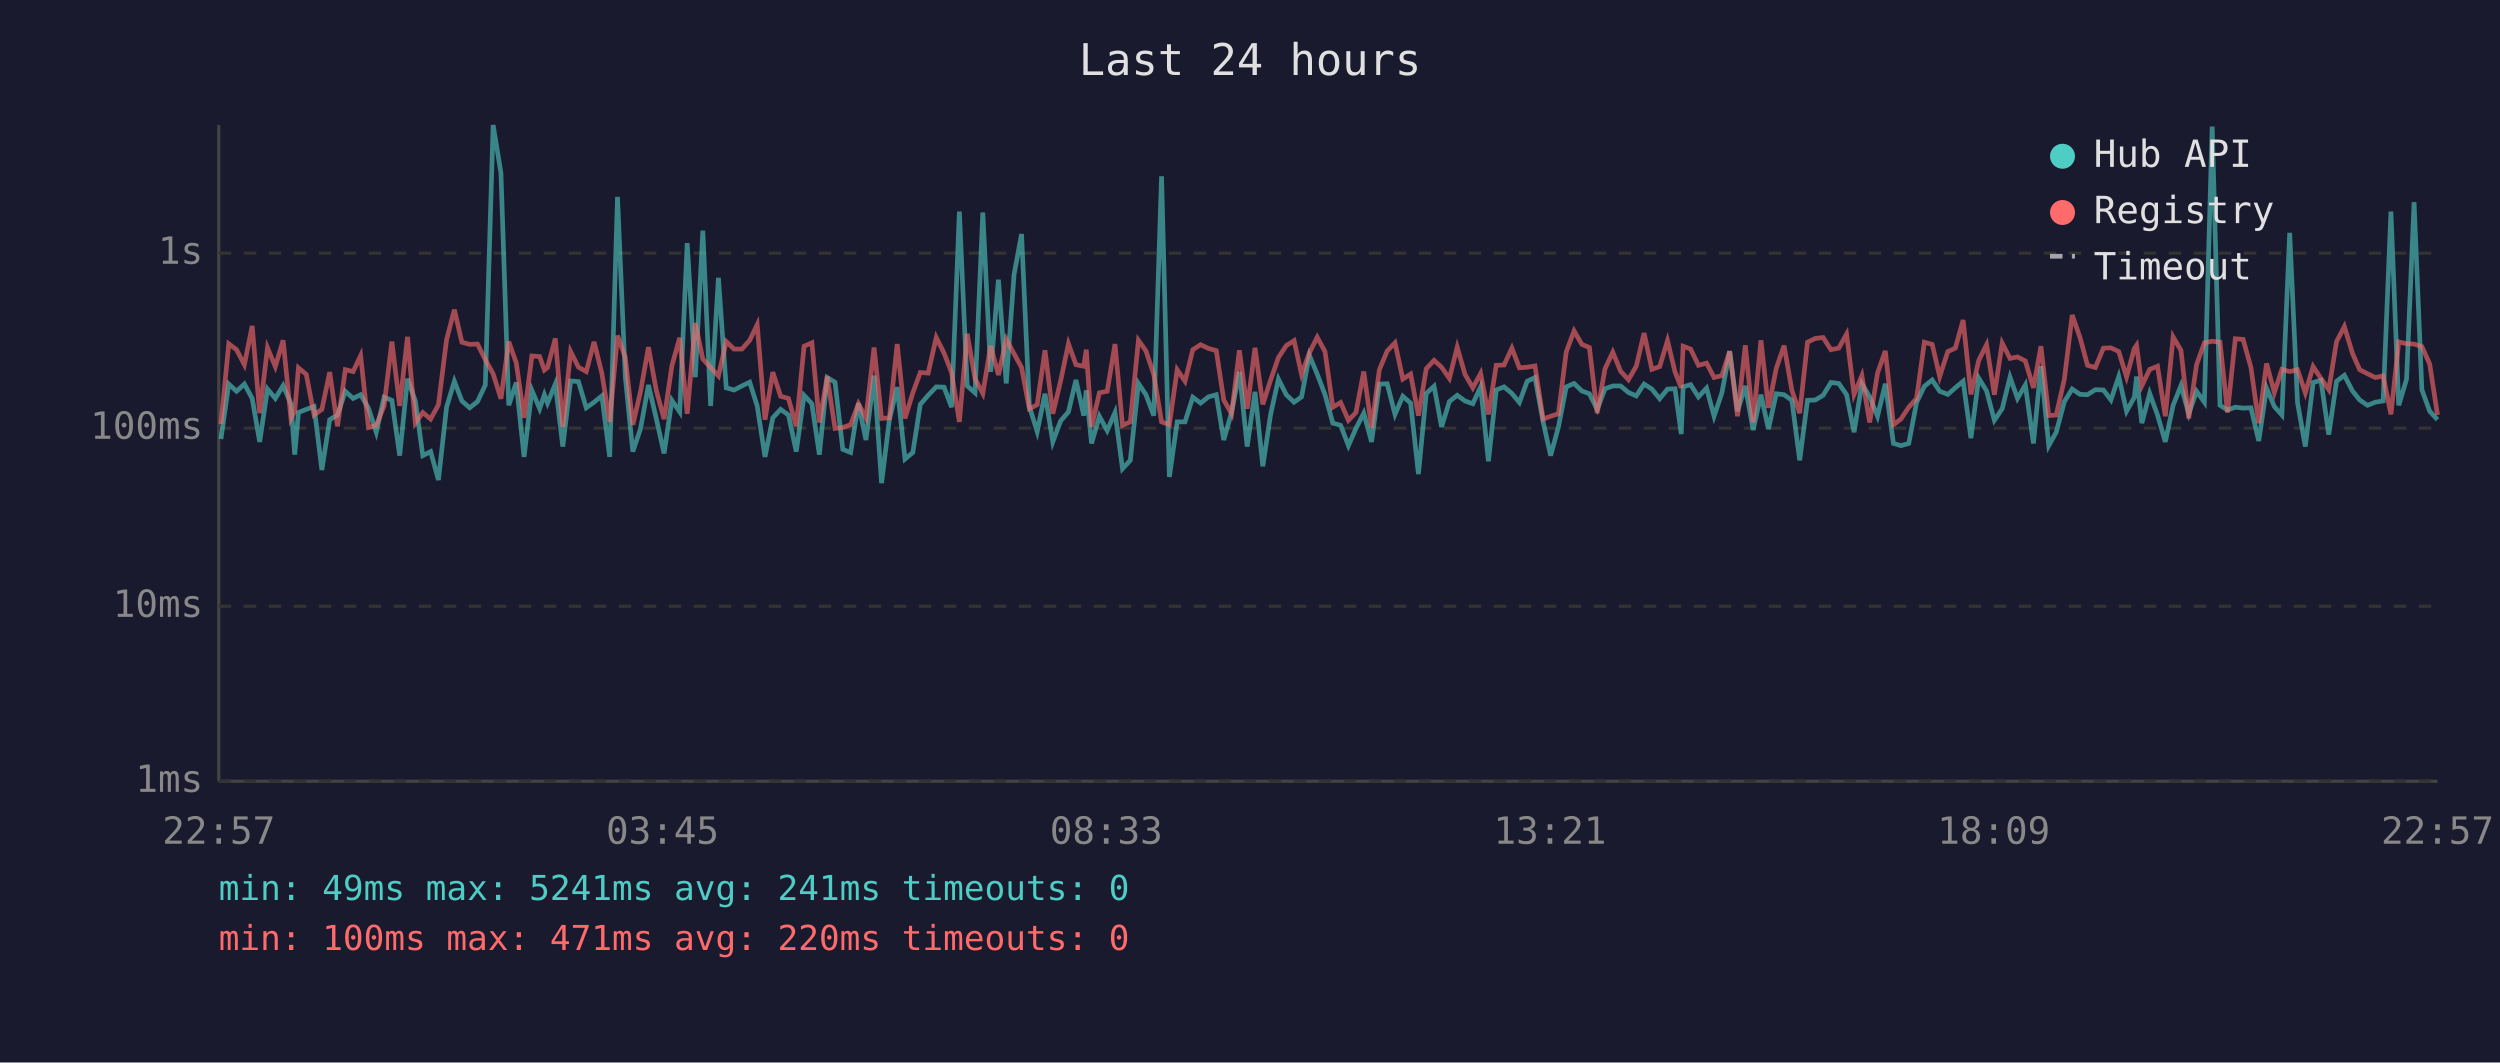
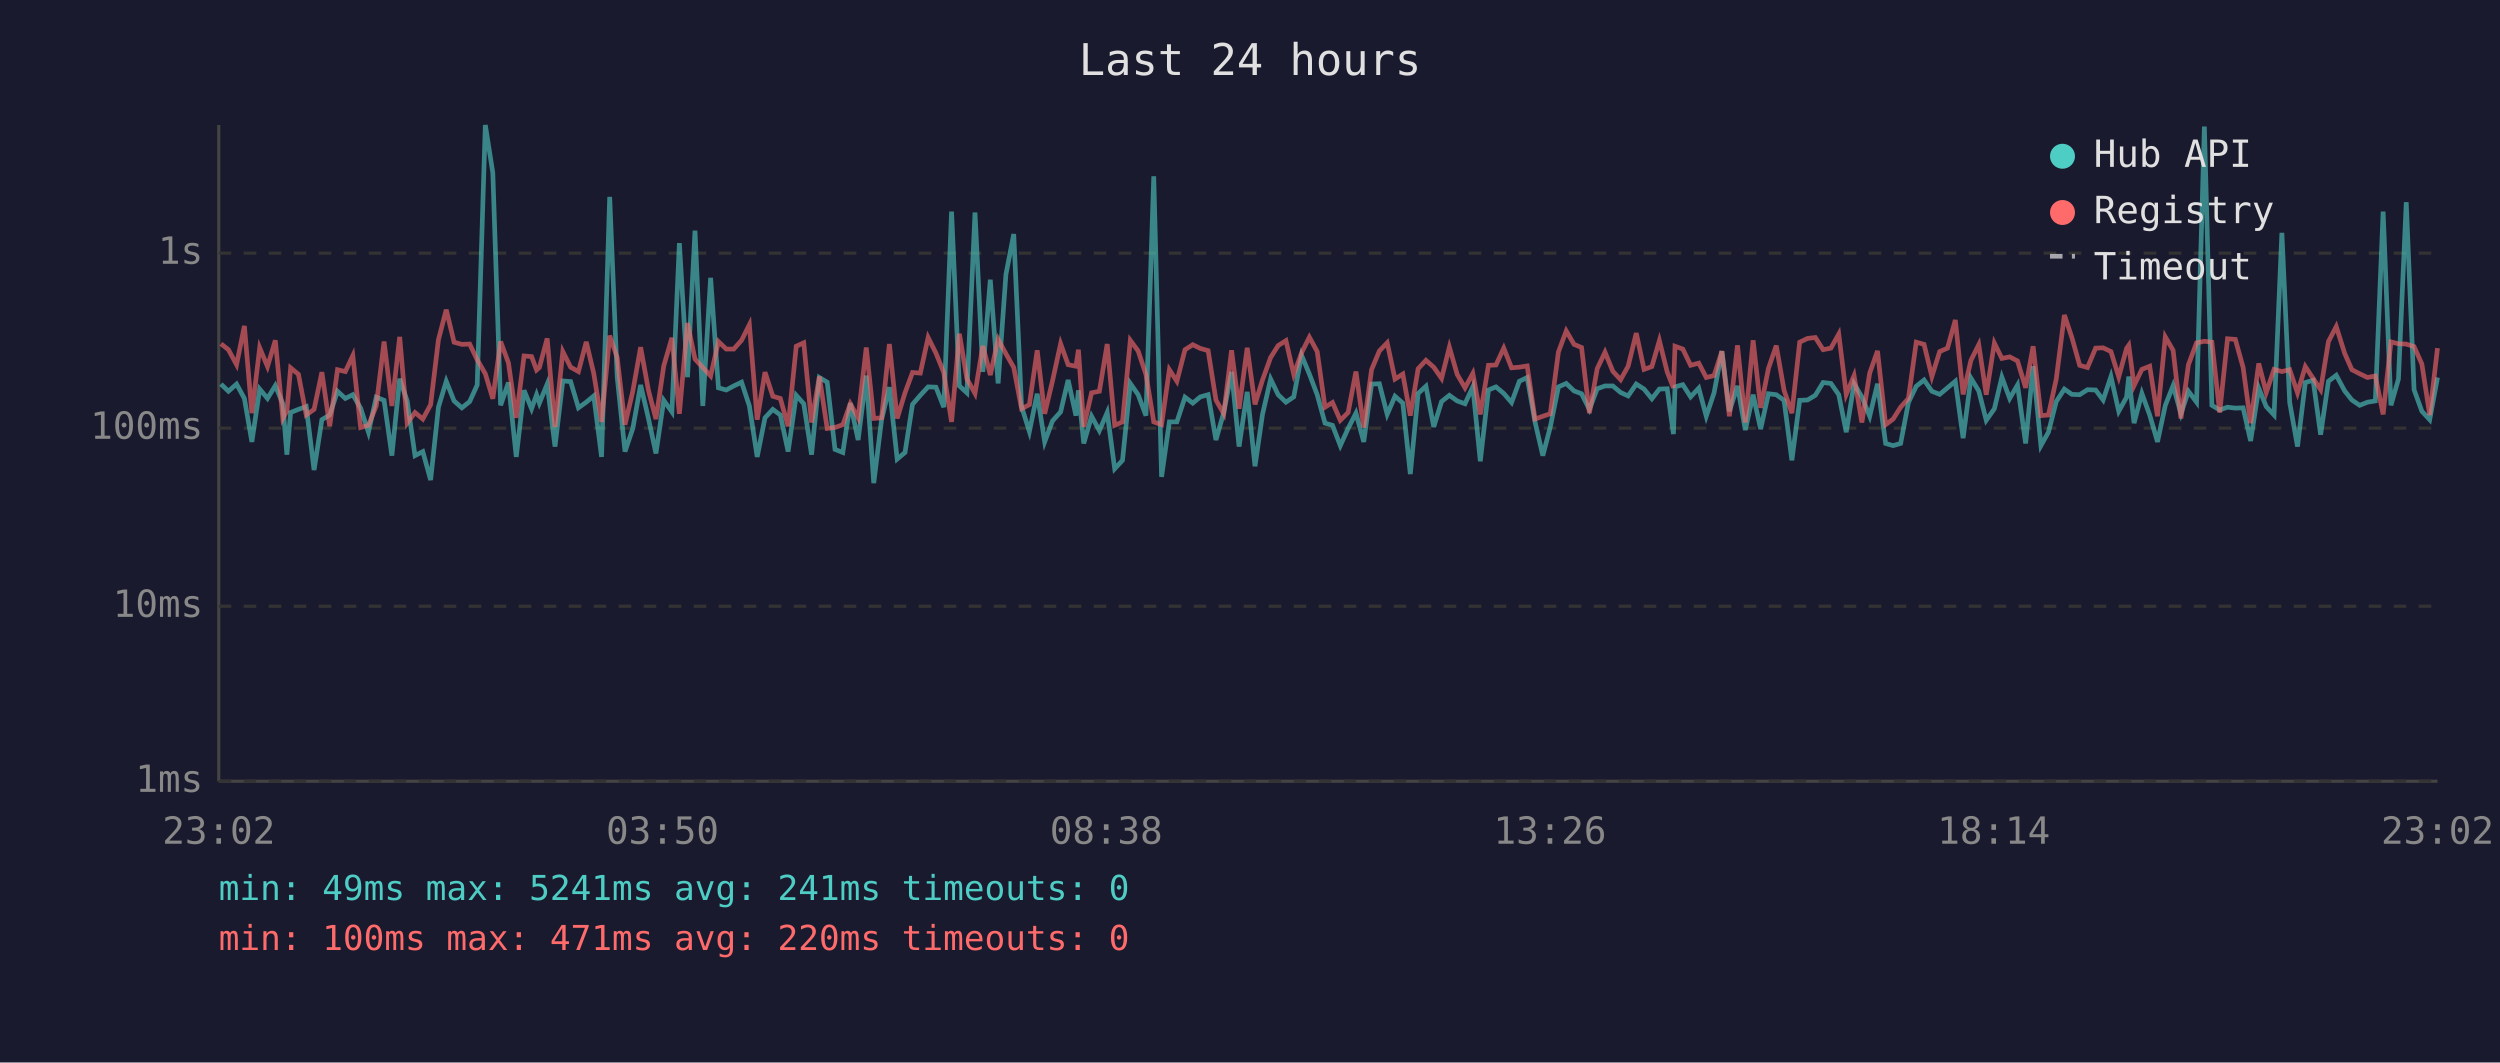
<svg xmlns="http://www.w3.org/2000/svg" viewBox="0 0 800 340" font-family="monospace" font-size="12">
  <rect width="800" height="340" fill="#1a1a2e" />
  <text x="400" y="24" fill="#e0e0e0" font-size="14" text-anchor="middle">Last 24 hours</text>
  <line x1="70" y1="40" x2="70" y2="250" stroke="#444" stroke-width="1" />
  <line x1="70" y1="250" x2="780" y2="250" stroke="#444" stroke-width="1" />
  <line x1="70" y1="250" x2="780" y2="250" stroke="#333" stroke-width="1" stroke-dasharray="4" />
  <text x="65" y="250" fill="#888" text-anchor="end" dominant-baseline="middle">1ms</text>
  <line x1="70" y1="194" x2="780" y2="194" stroke="#333" stroke-width="1" stroke-dasharray="4" />
  <text x="65" y="194" fill="#888" text-anchor="end" dominant-baseline="middle">10ms</text>
  <line x1="70" y1="137" x2="780" y2="137" stroke="#333" stroke-width="1" stroke-dasharray="4" />
  <text x="65" y="137" fill="#888" text-anchor="end" dominant-baseline="middle">100ms</text>
  <line x1="70" y1="81" x2="780" y2="81" stroke="#333" stroke-width="1" stroke-dasharray="4" />
  <text x="65" y="81" fill="#888" text-anchor="end" dominant-baseline="middle">1s</text>
-   <text x="70" y="270" fill="#888" text-anchor="middle">22:57</text>
-   <text x="212" y="270" fill="#888" text-anchor="middle">03:45</text>
-   <text x="354" y="270" fill="#888" text-anchor="middle">08:33</text>
-   <text x="496" y="270" fill="#888" text-anchor="middle">13:21</text>
-   <text x="638" y="270" fill="#888" text-anchor="middle">18:09</text>
-   <text x="780" y="270" fill="#888" text-anchor="middle">22:57</text>
-   <polyline points="70.7,140.5 73.2,122.9 75.7,125.2 78.2,122.9 80.7,127.5 83.1,141.4 85.6,124.5 88.1,127.5 90.6,123.4 93.1,129.2 94.3,145.5 95.5,132.0 98.0,131.0 100.5,130.1 103.0,150.4 105.5,134.3 108.0,132.8 110.5,125.2 113.0,127.5 115.4,126.3 117.9,130.6 120.4,138.3 122.9,127.1 125.4,128.1 127.9,145.8 130.4,121.2 132.9,128.3 135.3,145.8 137.8,144.5 140.3,153.6 142.9,130.3 145.4,122.0 147.8,128.3 150.3,130.5 152.8,128.5 155.3,123.2 157.8,40.0 160.3,55.3 162.8,129.7 165.2,122.4 167.7,146.2 170.2,124.9 172.7,130.8 174.2,126.3 175.2,129.0 177.7,122.9 180.1,142.9 182.6,121.9 185.1,122.1 187.6,130.5 190.1,128.7 192.6,126.7 195.1,146.2 197.6,63.0 200.1,120.6 202.5,144.5 205.0,137.1 207.5,123.2 210.0,133.9 212.5,145.1 215.0,128.1 217.5,131.8 219.9,77.8 222.5,120.7 224.9,73.8 227.4,129.9 229.9,88.9 232.4,124.1 234.9,124.8 237.4,123.5 239.9,122.3 242.3,129.9 244.8,146.2 247.3,133.7 249.8,131.0 252.3,132.8 254.8,144.5 257.3,126.5 259.8,129.2 262.2,145.5 264.7,120.8 267.2,122.3 269.7,143.8 272.2,144.8 274.7,129.0 277.1,140.8 279.7,120.2 282.1,154.6 284.6,134.3 287.1,123.9 289.6,146.9 292.1,144.8 294.5,129.4 297.0,126.5 299.6,123.8 302.1,123.9 304.5,130.3 307.0,67.7 309.5,123.5 312.0,125.7 314.5,68.0 317.0,119.0 319.5,89.5 322.0,122.7 324.5,87.8 326.9,74.9 329.4,130.1 331.9,138.1 334.4,126.0 336.9,141.4 339.4,134.7 341.9,131.8 344.3,121.6 346.8,133.0 347.6,124.9 349.3,141.9 351.8,133.2 354.3,137.8 356.8,132.0 359.2,150.0 361.7,147.3 364.3,122.7 366.7,126.3 369.2,133.0 371.7,56.4 374.2,152.6 376.7,135.0 379.2,135.0 381.7,127.1 384.2,129.0 386.7,127.0 389.2,126.3 391.6,140.8 394.1,132.0 396.6,119.0 399.1,142.9 401.6,125.4 404.1,149.2 406.6,132.6 409.1,121.3 411.6,126.3 414.1,128.7 416.5,127.0 419.0,113.7 421.5,119.7 424.0,126.3 426.5,135.4 429.0,136.1 431.5,142.6 433.9,137.1 436.4,132.2 438.9,141.4 441.4,122.9 443.9,122.8 446.4,132.6 448.9,126.8 451.4,129.0 453.9,151.7 456.4,125.9 458.9,123.6 461.3,136.6 463.8,128.5 466.3,126.5 468.8,128.3 471.3,129.2 473.8,123.8 476.3,147.6 478.8,124.8 481.3,123.8 483.8,125.9 486.2,128.8 488.7,122.0 491.2,120.8 493.8,135.0 496.2,145.8 498.7,136.6 501.2,123.8 503.7,122.7 506.2,125.1 508.6,126.0 511.1,131.0 513.6,124.4 516.1,123.5 518.6,123.5 521.1,125.6 523.6,126.7 526.1,122.9 528.6,124.5 531.1,127.6 533.6,124.5 536.0,124.4 538.0,138.9 538.6,123.8 541.0,123.1 543.5,127.0 546.1,124.2 548.5,133.2 551.0,125.7 553.5,112.4 556.0,131.6 558.5,123.5 561.0,137.6 563.5,126.3 565.9,137.3 568.4,126.0 570.9,126.3 573.4,128.1 575.9,147.3 578.4,128.1 580.9,128.0 583.4,126.5 585.9,122.4 588.4,122.7 590.9,126.3 593.3,138.3 595.8,122.8 598.3,127.0 600.8,133.2 603.3,122.8 605.9,141.9 608.3,142.6 610.8,141.9 613.3,128.8 615.8,123.6 618.3,121.6 620.7,125.2 623.3,126.2 625.7,124.1 628.2,122.0 630.7,140.2 633.2,121.0 635.7,125.1 638.2,134.5 640.7,130.8 643.2,120.7 645.6,127.5 648.1,123.2 650.7,141.9 653.1,117.2 655.6,142.6 658.0,138.3 660.6,128.5 663.1,124.5 665.6,126.2 668.0,126.3 670.5,124.7 673.1,124.8 675.5,128.0 678.0,120.5 680.5,131.6 683.0,127.1 683.7,120.5 685.4,135.4 687.9,125.9 690.4,132.8 692.9,141.4 695.4,129.7 697.9,123.4 700.4,132.4 702.9,125.2 705.4,128.7 707.9,40.5 710.4,129.7 712.8,131.2 715.3,130.3 717.8,130.6 720.3,130.5 722.8,141.1 725.3,124.2 727.8,130.1 730.2,132.8 732.7,74.5 735.2,128.8 737.7,142.9 740.2,122.4 742.7,121.7 745.2,139.1 747.7,122.0 750.2,120.1 752.8,125.1 755.1,128.0 757.6,129.7 760.1,128.7 762.6,128.3 765.1,67.7 767.6,129.7 770.1,121.3 772.5,64.7 775.0,124.7 777.5,131.6 780.0,134.3" fill="none" stroke="#4ecdc4" stroke-width="1.5" opacity="0.6" />
-   <polyline points="70.7,135.7 73.2,110.0 75.7,111.9 78.2,116.7 80.7,104.3 83.1,132.2 85.6,111.3 88.1,117.3 90.6,108.9 93.1,133.9 94.3,131.6 95.5,117.7 98.0,119.8 100.5,132.8 103.0,131.0 105.5,119.1 108.0,136.4 110.5,118.3 113.0,118.9 115.4,113.8 117.9,136.8 120.4,136.1 122.9,129.9 125.4,109.3 127.9,129.9 130.4,107.8 132.9,135.4 135.3,132.0 137.8,134.1 140.3,129.5 142.9,108.7 145.4,99.1 147.8,109.5 150.3,110.2 152.8,110.1 155.3,115.1 157.8,119.6 160.3,127.6 162.8,109.3 165.2,116.1 167.7,133.7 170.2,113.9 172.7,114.1 174.2,118.4 175.2,117.6 177.7,108.3 180.1,136.6 182.6,112.5 185.1,117.5 187.6,118.9 190.1,109.4 192.6,119.5 195.1,135.0 197.6,107.4 200.1,114.4 202.5,135.9 205.0,125.2 207.5,111.1 210.0,124.9 212.5,134.1 215.0,117.1 217.5,108.1 219.9,132.4 222.5,103.4 224.9,114.9 227.4,117.6 229.9,120.3 232.4,109.3 234.9,111.7 237.4,111.7 239.9,108.9 242.3,103.9 244.8,134.3 247.3,119.1 249.8,126.8 252.3,127.5 254.8,136.4 257.3,110.8 259.8,109.7 262.2,135.2 264.7,120.5 267.2,137.1 269.7,136.8 272.2,135.9 274.7,129.2 277.1,133.7 279.7,111.2 282.1,133.9 284.6,133.7 287.1,110.1 289.6,133.9 292.1,125.7 294.5,119.2 297.0,119.4 299.6,108.0 302.1,113.0 304.5,119.2 307.0,135.0 309.5,106.8 312.0,121.2 314.5,125.9 317.0,110.7 319.5,120.0 322.0,108.6 324.5,113.2 326.9,117.6 329.4,130.8 331.9,129.5 334.4,112.1 336.9,132.4 339.4,121.9 341.9,110.0 344.3,116.7 346.8,117.2 347.6,111.9 349.3,136.6 351.8,125.7 354.3,125.2 356.8,110.1 359.2,136.1 361.7,135.0 364.3,108.9 366.7,112.3 369.2,119.8 371.7,135.0 374.2,135.9 376.7,118.3 379.2,122.0 381.7,111.9 384.2,110.3 386.7,111.5 389.2,112.2 391.6,128.0 394.1,132.4 396.6,112.1 399.1,130.8 401.6,111.3 404.1,129.4 406.6,121.6 409.1,114.4 411.6,110.6 414.1,109.0 416.5,119.8 419.0,112.9 421.5,107.9 424.0,112.5 426.5,130.3 429.0,128.8 431.5,134.5 433.9,132.0 436.4,118.9 438.9,136.8 441.4,118.3 443.9,112.3 446.4,109.7 448.9,121.3 451.4,119.7 453.9,133.0 456.4,118.0 458.9,115.3 461.3,117.5 463.8,121.1 466.3,111.1 468.8,119.8 471.3,124.1 473.8,119.5 476.3,132.6 478.8,116.9 481.3,116.8 483.8,111.4 486.2,117.7 488.7,117.5 491.2,117.1 493.8,134.1 496.2,133.2 498.7,132.4 501.2,112.6 503.7,105.9 506.2,110.2 508.6,111.2 511.1,132.2 513.6,118.0 516.1,112.7 518.6,118.8 521.1,121.5 523.6,117.2 526.1,106.6 528.6,118.2 531.1,117.3 533.6,109.0 536.0,119.0 538.0,124.1 538.6,110.8 541.0,111.7 543.5,116.9 546.1,116.2 548.5,120.8 551.0,120.2 553.5,112.4 556.0,133.2 558.5,110.5 561.0,135.2 563.5,108.9 565.9,130.5 568.4,117.9 570.9,110.6 573.4,124.9 575.9,132.2 578.4,109.5 580.9,108.3 583.4,108.0 585.9,111.9 588.4,111.4 590.9,106.9 593.3,126.2 595.8,120.2 598.3,135.2 600.8,119.4 603.3,112.3 605.9,135.9 608.3,134.1 610.8,130.3 613.3,127.5 615.8,109.5 618.3,110.2 620.7,120.5 623.3,112.5 625.7,111.4 628.2,102.4 630.7,126.2 633.2,115.3 635.7,110.3 638.2,126.3 640.7,109.8 643.2,114.7 645.6,114.2 648.1,115.5 650.7,124.1 653.1,110.8 655.6,133.0 658.0,132.8 660.6,121.3 663.1,100.8 665.6,108.0 668.0,116.9 670.5,117.6 673.1,111.4 675.5,111.3 678.0,112.5 680.5,120.6 683.0,111.5 683.7,110.5 685.4,123.4 687.9,118.2 690.4,117.2 692.9,133.2 695.4,107.8 697.9,112.1 700.4,133.9 702.9,116.7 705.4,109.7 707.9,109.2 710.4,109.5 712.8,132.0 715.3,108.4 717.8,108.6 720.3,117.6 722.8,135.4 725.3,116.3 727.8,125.6 730.2,118.2 732.7,118.9 735.2,118.3 737.7,125.7 740.2,117.3 742.7,121.1 745.2,124.7 747.7,109.3 750.2,104.5 752.8,113.1 755.1,118.3 757.6,119.6 760.1,120.8 762.6,120.3 765.1,132.6 767.6,109.4 770.1,110.0 772.5,110.1 775.0,110.9 777.5,116.5 780.0,132.8" fill="none" stroke="#ff6b6b" stroke-width="1.5" opacity="0.6" />
+   <text x="70" y="270" fill="#888" text-anchor="middle">23:02</text>
+   <text x="212" y="270" fill="#888" text-anchor="middle">03:50</text>
+   <text x="354" y="270" fill="#888" text-anchor="middle">08:38</text>
+   <text x="496" y="270" fill="#888" text-anchor="middle">13:26</text>
+   <text x="638" y="270" fill="#888" text-anchor="middle">18:14</text>
+   <text x="780" y="270" fill="#888" text-anchor="middle">23:02</text>
+   <polyline points="70.7,122.9 73.1,125.2 75.7,122.9 78.2,127.5 80.6,141.4 83.1,124.5 85.6,127.5 88.1,123.4 90.5,129.2 91.8,145.5 93.0,132.0 95.5,131.0 98.0,130.1 100.5,150.4 103.0,134.3 105.5,132.8 108.0,125.2 110.5,127.5 112.9,126.3 115.4,130.6 117.9,138.3 120.4,127.1 122.9,128.1 125.4,145.8 127.9,121.2 130.3,128.3 132.8,145.8 135.3,144.5 137.8,153.6 140.3,130.3 142.8,122.0 145.3,128.3 147.8,130.5 150.3,128.5 152.7,123.2 155.3,40.0 157.7,55.3 160.2,129.7 162.7,122.4 165.2,146.2 167.7,124.9 170.1,130.8 171.7,126.3 172.6,129.0 175.1,122.9 177.6,142.9 180.1,121.9 182.6,122.1 185.1,130.5 187.6,128.7 190.0,126.7 192.5,146.2 195.1,63.0 197.5,120.6 200.0,144.5 202.5,137.1 205.0,123.2 207.5,133.9 209.9,145.1 212.4,128.1 215.0,131.8 217.4,77.8 220.0,120.7 222.4,73.8 224.9,129.9 227.4,88.9 229.9,124.1 232.4,124.8 234.8,123.5 237.3,122.3 239.8,129.9 242.3,146.2 244.8,133.7 247.3,131.0 249.7,132.8 252.2,144.5 254.8,126.5 257.2,129.2 259.7,145.5 262.2,120.8 264.7,122.3 267.2,143.8 269.7,144.8 272.1,129.0 274.6,140.8 277.2,120.2 279.6,154.6 282.1,134.3 284.6,123.9 287.1,146.9 289.6,144.8 292.0,129.4 294.5,126.5 297.0,123.8 299.5,123.9 302.0,130.3 304.5,67.7 307.0,123.5 309.4,125.7 312.0,68.0 314.5,119.0 316.9,89.5 319.4,122.7 321.9,87.8 324.4,74.9 326.9,130.1 329.4,138.1 331.9,126.0 334.3,141.4 336.8,134.7 339.4,131.8 341.8,121.6 344.3,133.0 345.1,124.9 346.8,141.9 349.3,133.2 351.8,137.8 354.3,132.0 356.7,150.0 359.2,147.3 361.7,122.7 364.2,126.3 366.7,133.0 369.2,56.4 371.7,152.6 374.2,135.0 376.6,135.0 379.2,127.1 381.7,129.0 384.1,127.0 386.6,126.3 389.1,140.8 391.6,132.0 394.1,119.0 396.5,142.9 399.1,125.4 401.6,149.2 404.0,132.6 406.6,121.3 409.0,126.3 411.5,128.7 414.0,127.0 416.5,113.7 419.0,119.7 421.5,126.3 424.0,135.4 426.4,136.1 428.9,142.6 431.4,137.1 433.9,132.2 436.4,141.4 438.9,122.9 441.4,122.8 443.9,132.6 446.4,126.8 448.9,129.0 451.3,151.7 453.8,125.9 456.3,123.6 458.8,136.6 461.3,128.5 463.8,126.5 466.3,128.3 468.8,129.2 471.3,123.8 473.7,147.6 476.3,124.8 478.7,123.8 481.2,125.9 483.7,128.8 486.2,122.0 488.7,120.8 491.2,135.0 493.7,145.8 496.1,136.6 498.7,123.8 501.2,122.7 503.7,125.1 506.1,126.0 508.6,131.0 511.1,124.4 513.6,123.5 516.1,123.5 518.6,125.6 521.0,126.7 523.6,122.9 526.1,124.5 528.6,127.6 531.0,124.5 533.5,124.4 535.5,138.9 536.0,123.8 538.5,123.1 541.0,127.0 543.6,124.2 546.0,133.2 548.5,125.7 551.0,112.4 553.4,131.6 556.0,123.5 558.5,137.6 561.0,126.3 563.4,137.3 565.9,126.0 568.4,126.3 570.9,128.1 573.4,147.3 575.9,128.1 578.4,128.0 580.9,126.5 583.4,122.4 585.9,122.7 588.4,126.3 590.8,138.3 593.3,122.8 595.8,127.0 598.3,133.2 600.8,122.8 603.4,141.9 605.8,142.6 608.2,141.9 610.7,128.8 613.2,123.6 615.7,121.6 618.2,125.2 620.7,126.2 623.2,124.1 625.7,122.0 628.2,140.2 630.7,121.0 633.2,125.1 635.6,134.5 638.2,130.8 640.6,120.7 643.1,127.5 645.6,123.2 648.2,141.9 650.6,117.2 653.1,142.6 655.5,138.3 658.0,128.5 660.6,124.5 663.0,126.2 665.5,126.3 668.0,124.7 670.6,124.8 673.0,128.0 675.5,120.5 678.0,131.6 680.5,127.1 681.2,120.5 682.9,135.4 685.4,125.9 687.9,132.8 690.4,141.4 692.9,129.7 695.4,123.4 697.9,132.4 700.3,125.2 702.9,128.7 705.4,40.5 707.8,129.7 710.3,131.2 712.8,130.3 715.3,130.6 717.8,130.5 720.2,141.1 722.8,124.2 725.2,130.1 727.7,132.8 730.2,74.5 732.7,128.8 735.2,142.9 737.7,122.4 740.2,121.7 742.6,139.1 745.1,122.0 747.6,120.1 750.3,125.1 752.6,128.0 755.1,129.7 757.6,128.7 760.1,128.3 762.6,67.7 765.1,129.7 767.5,121.3 770.0,64.7 772.5,124.7 775.0,131.6 777.5,134.3 780.0,120.8" fill="none" stroke="#4ecdc4" stroke-width="1.5" opacity="0.6" />
+   <polyline points="70.7,110.0 73.1,111.9 75.7,116.7 78.2,104.3 80.6,132.2 83.1,111.3 85.6,117.3 88.1,108.9 90.5,133.9 91.8,131.6 93.0,117.7 95.5,119.8 98.0,132.8 100.5,131.0 103.0,119.1 105.5,136.4 108.0,118.3 110.5,118.9 112.9,113.8 115.4,136.8 117.9,136.1 120.4,129.9 122.9,109.3 125.4,129.9 127.9,107.8 130.3,135.4 132.8,132.0 135.3,134.1 137.8,129.5 140.3,108.7 142.8,99.1 145.3,109.5 147.8,110.2 150.3,110.1 152.7,115.1 155.3,119.6 157.7,127.6 160.2,109.3 162.7,116.1 165.2,133.7 167.7,113.9 170.1,114.1 171.7,118.4 172.6,117.6 175.1,108.3 177.6,136.6 180.1,112.5 182.6,117.5 185.1,118.9 187.6,109.4 190.0,119.5 192.5,135.0 195.1,107.4 197.5,114.4 200.0,135.9 202.5,125.2 205.0,111.1 207.5,124.9 209.9,134.1 212.4,117.1 215.0,108.1 217.4,132.4 220.0,103.4 222.4,114.9 224.9,117.6 227.4,120.3 229.9,109.3 232.4,111.7 234.8,111.7 237.3,108.9 239.8,103.9 242.3,134.3 244.8,119.1 247.3,126.8 249.7,127.5 252.2,136.4 254.8,110.8 257.2,109.7 259.7,135.2 262.2,120.5 264.7,137.1 267.2,136.8 269.7,135.9 272.1,129.2 274.6,133.7 277.2,111.2 279.6,133.9 282.1,133.7 284.6,110.1 287.1,133.9 289.6,125.7 292.0,119.2 294.5,119.4 297.0,108.0 299.5,113.0 302.0,119.2 304.5,135.0 307.0,106.8 309.4,121.2 312.0,125.9 314.5,110.7 316.9,120.0 319.4,108.6 321.9,113.2 324.4,117.6 326.9,130.8 329.4,129.5 331.9,112.1 334.3,132.4 336.8,121.9 339.4,110.0 341.8,116.7 344.3,117.2 345.1,111.9 346.8,136.6 349.3,125.7 351.8,125.2 354.3,110.1 356.7,136.1 359.2,135.0 361.7,108.9 364.2,112.3 366.7,119.8 369.2,135.0 371.7,135.9 374.2,118.3 376.6,122.0 379.2,111.9 381.7,110.3 384.1,111.5 386.6,112.2 389.1,128.0 391.6,132.4 394.1,112.1 396.5,130.8 399.1,111.3 401.6,129.4 404.0,121.6 406.6,114.4 409.0,110.6 411.5,109.0 414.0,119.8 416.5,112.9 419.0,107.9 421.5,112.5 424.0,130.3 426.4,128.8 428.9,134.5 431.4,132.0 433.9,118.9 436.4,136.8 438.9,118.3 441.4,112.3 443.9,109.7 446.4,121.3 448.9,119.7 451.3,133.0 453.8,118.0 456.3,115.3 458.8,117.5 461.3,121.1 463.8,111.1 466.3,119.8 468.8,124.1 471.3,119.5 473.7,132.6 476.3,116.9 478.7,116.8 481.2,111.4 483.7,117.7 486.2,117.5 488.7,117.1 491.2,134.1 493.7,133.2 496.1,132.4 498.7,112.6 501.2,105.9 503.7,110.2 506.1,111.2 508.6,132.2 511.1,118.0 513.6,112.7 516.1,118.8 518.6,121.5 521.0,117.2 523.6,106.6 526.1,118.2 528.6,117.3 531.0,109.0 533.5,119.0 535.5,124.1 536.0,110.8 538.5,111.7 541.0,116.9 543.6,116.2 546.0,120.8 548.5,120.2 551.0,112.4 553.4,133.2 556.0,110.5 558.5,135.2 561.0,108.9 563.4,130.5 565.9,117.9 568.4,110.6 570.9,124.9 573.4,132.2 575.9,109.5 578.4,108.3 580.9,108.0 583.4,111.9 585.9,111.4 588.4,106.9 590.8,126.2 593.3,120.2 595.8,135.2 598.3,119.4 600.8,112.3 603.4,135.9 605.8,134.1 608.2,130.3 610.7,127.5 613.2,109.5 615.7,110.2 618.2,120.5 620.7,112.5 623.2,111.4 625.7,102.4 628.2,126.2 630.7,115.3 633.2,110.3 635.6,126.3 638.2,109.8 640.6,114.7 643.1,114.2 645.6,115.5 648.2,124.1 650.6,110.8 653.1,133.0 655.5,132.8 658.0,121.3 660.6,100.8 663.0,108.0 665.5,116.9 668.0,117.6 670.6,111.4 673.0,111.3 675.5,112.5 678.0,120.6 680.5,111.5 681.2,110.5 682.9,123.4 685.4,118.2 687.9,117.2 690.4,133.2 692.9,107.8 695.4,112.1 697.9,133.9 700.3,116.7 702.9,109.7 705.4,109.2 707.8,109.5 710.3,132.0 712.8,108.4 715.3,108.6 717.8,117.6 720.2,135.4 722.8,116.3 725.2,125.6 727.7,118.2 730.2,118.9 732.7,118.3 735.2,125.7 737.7,117.3 740.2,121.1 742.6,124.7 745.1,109.3 747.6,104.5 750.3,113.1 752.6,118.3 755.1,119.6 757.6,120.8 760.1,120.3 762.6,132.6 765.1,109.4 767.5,110.0 770.0,110.1 772.5,110.9 775.0,116.5 777.5,132.8 780.0,111.4" fill="none" stroke="#ff6b6b" stroke-width="1.5" opacity="0.6" />
  <circle cx="660" cy="50" r="4" fill="#4ecdc4" />
  <text x="670" y="50" fill="#e0e0e0" dominant-baseline="middle">Hub API</text>
  <circle cx="660" cy="68" r="4" fill="#ff6b6b" />
  <text x="670" y="68" fill="#e0e0e0" dominant-baseline="middle">Registry</text>
  <line x1="656" y1="82" x2="664" y2="82" stroke="#e0e0e0" stroke-width="1.5" stroke-dasharray="4,3" opacity="0.7" />
  <text x="670" y="86" fill="#e0e0e0" dominant-baseline="middle">Timeout</text>
  <text x="70" y="288" fill="#4ecdc4" font-size="11">min: 49ms  max: 5241ms  avg: 241ms  timeouts: 0</text>
  <text x="70" y="304" fill="#ff6b6b" font-size="11">min: 100ms  max: 471ms  avg: 220ms  timeouts: 0</text>
</svg>
